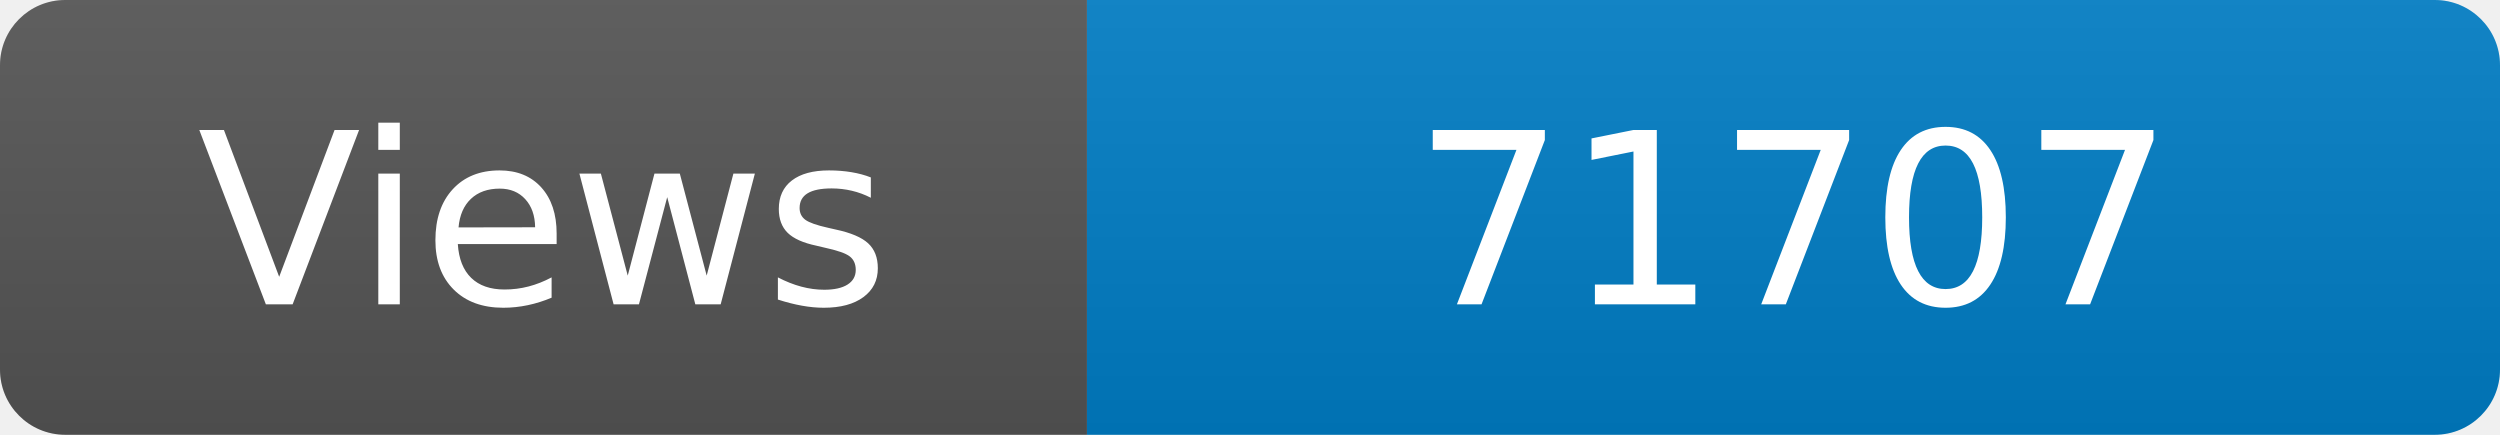
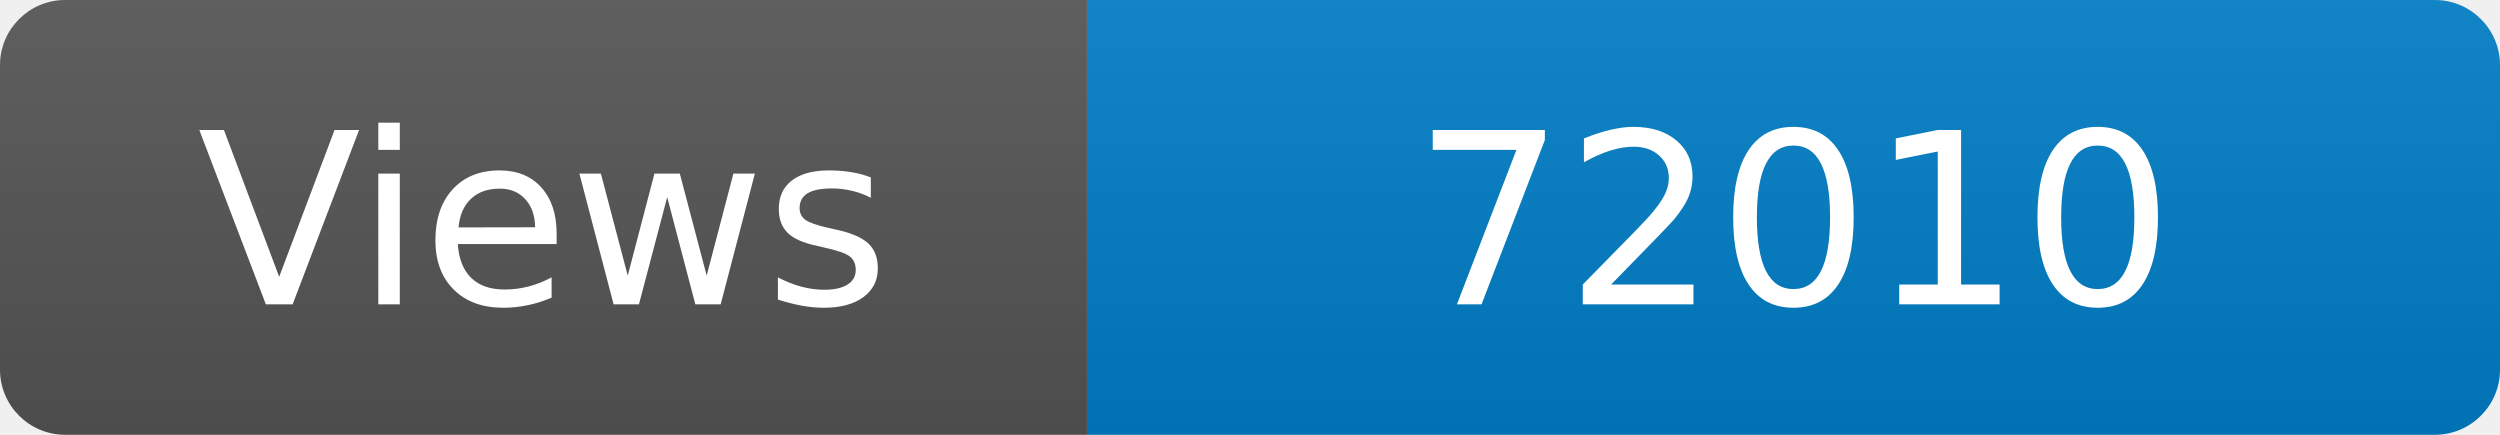
<svg xmlns="http://www.w3.org/2000/svg" width="115" height="20" role="img" aria-label="Maintained?: yes">
  <linearGradient id="s" x2="0" y2="100%">
    <stop offset="0" stop-color="#bbb" stop-opacity=".1" />
    <stop offset="1" stop-opacity=".1" />
  </linearGradient>
  <clipPath id="r">
    <rect width="115" height="20" rx="3" fill="#fff" />
  </clipPath>
  <g clip-path="url(#r)">
    <rect width="50" height="20" fill="#555" />
    <rect x="50" width="160" height="20" fill="#007ec6" />
    <rect width="115" height="20" fill="url(#s)" />
  </g>
  <g fill="#fff" text-anchor="middle" font-family="Verdana,Geneva,DejaVu Sans,sans-serif" font-size="110">
    <text x="250" y="140" transform="scale(.1)" fill="#fff">Views</text>
-     <text x="825" y="140" transform="scale(.1)" fill="#fff">71707</text>
+     <text x="825" y="140" transform="scale(.1)" fill="#fff">72010</text>
  </g>
</svg>
